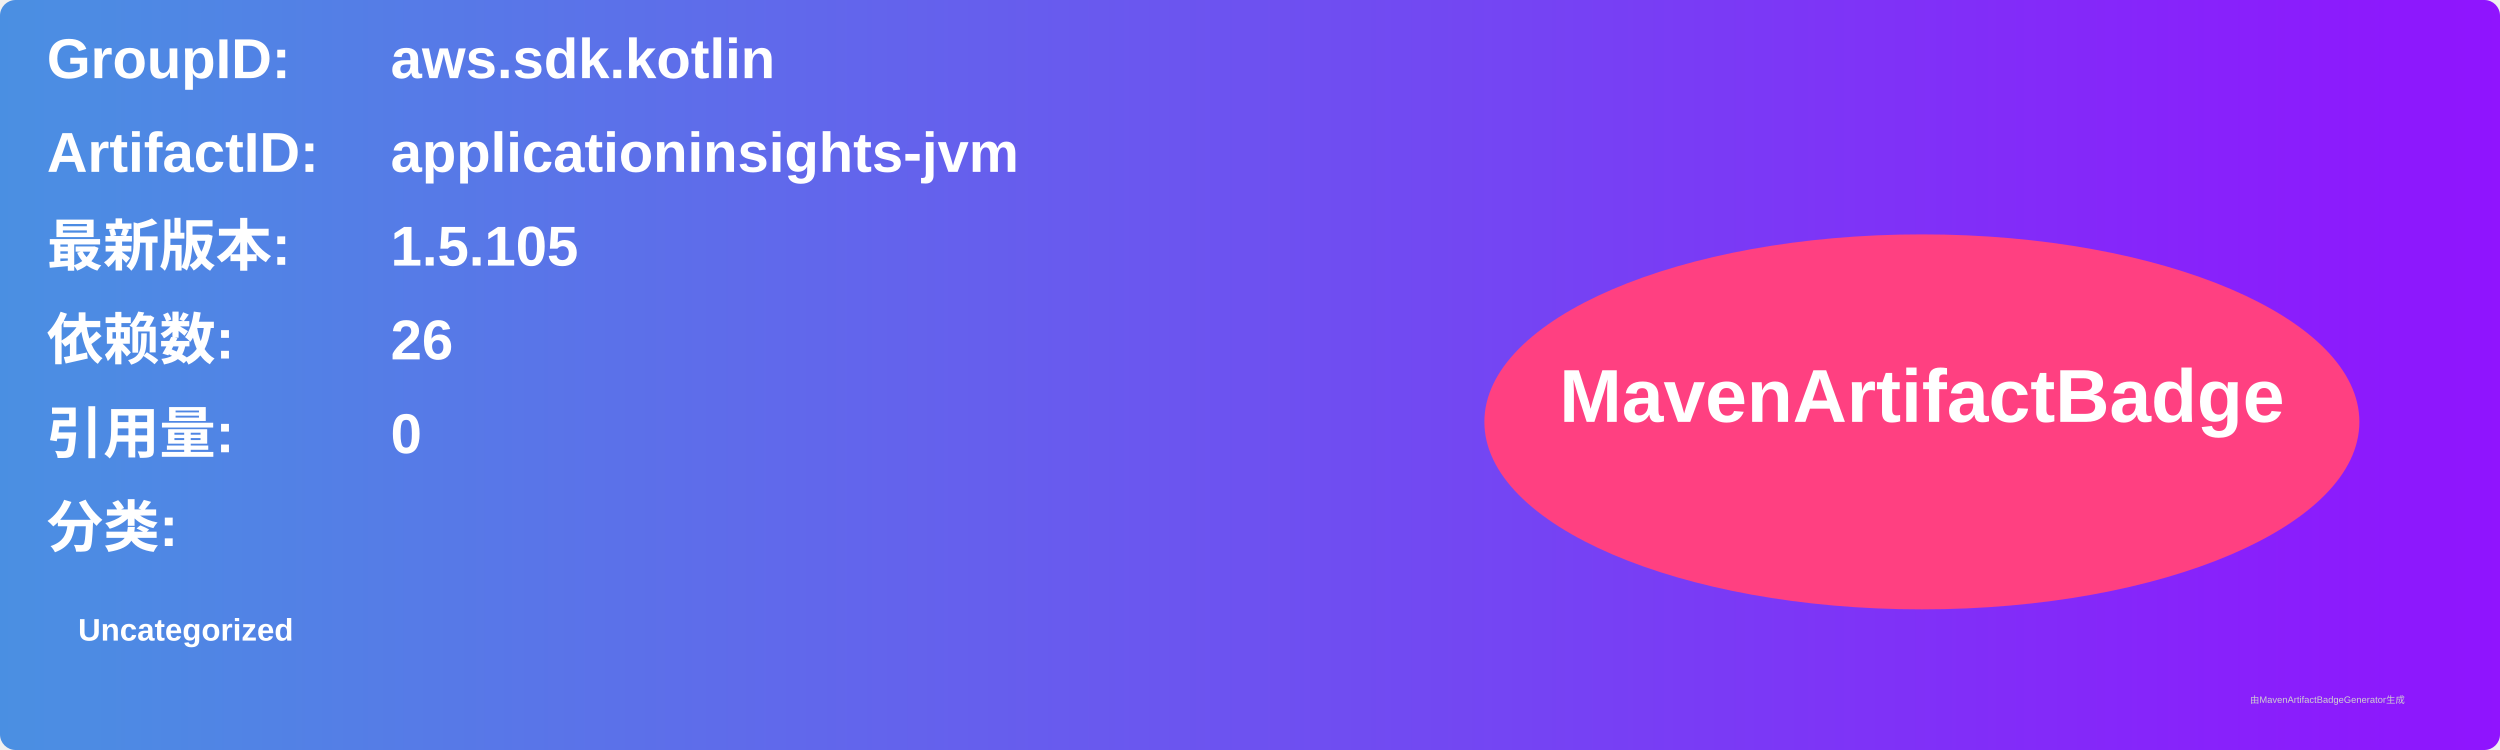
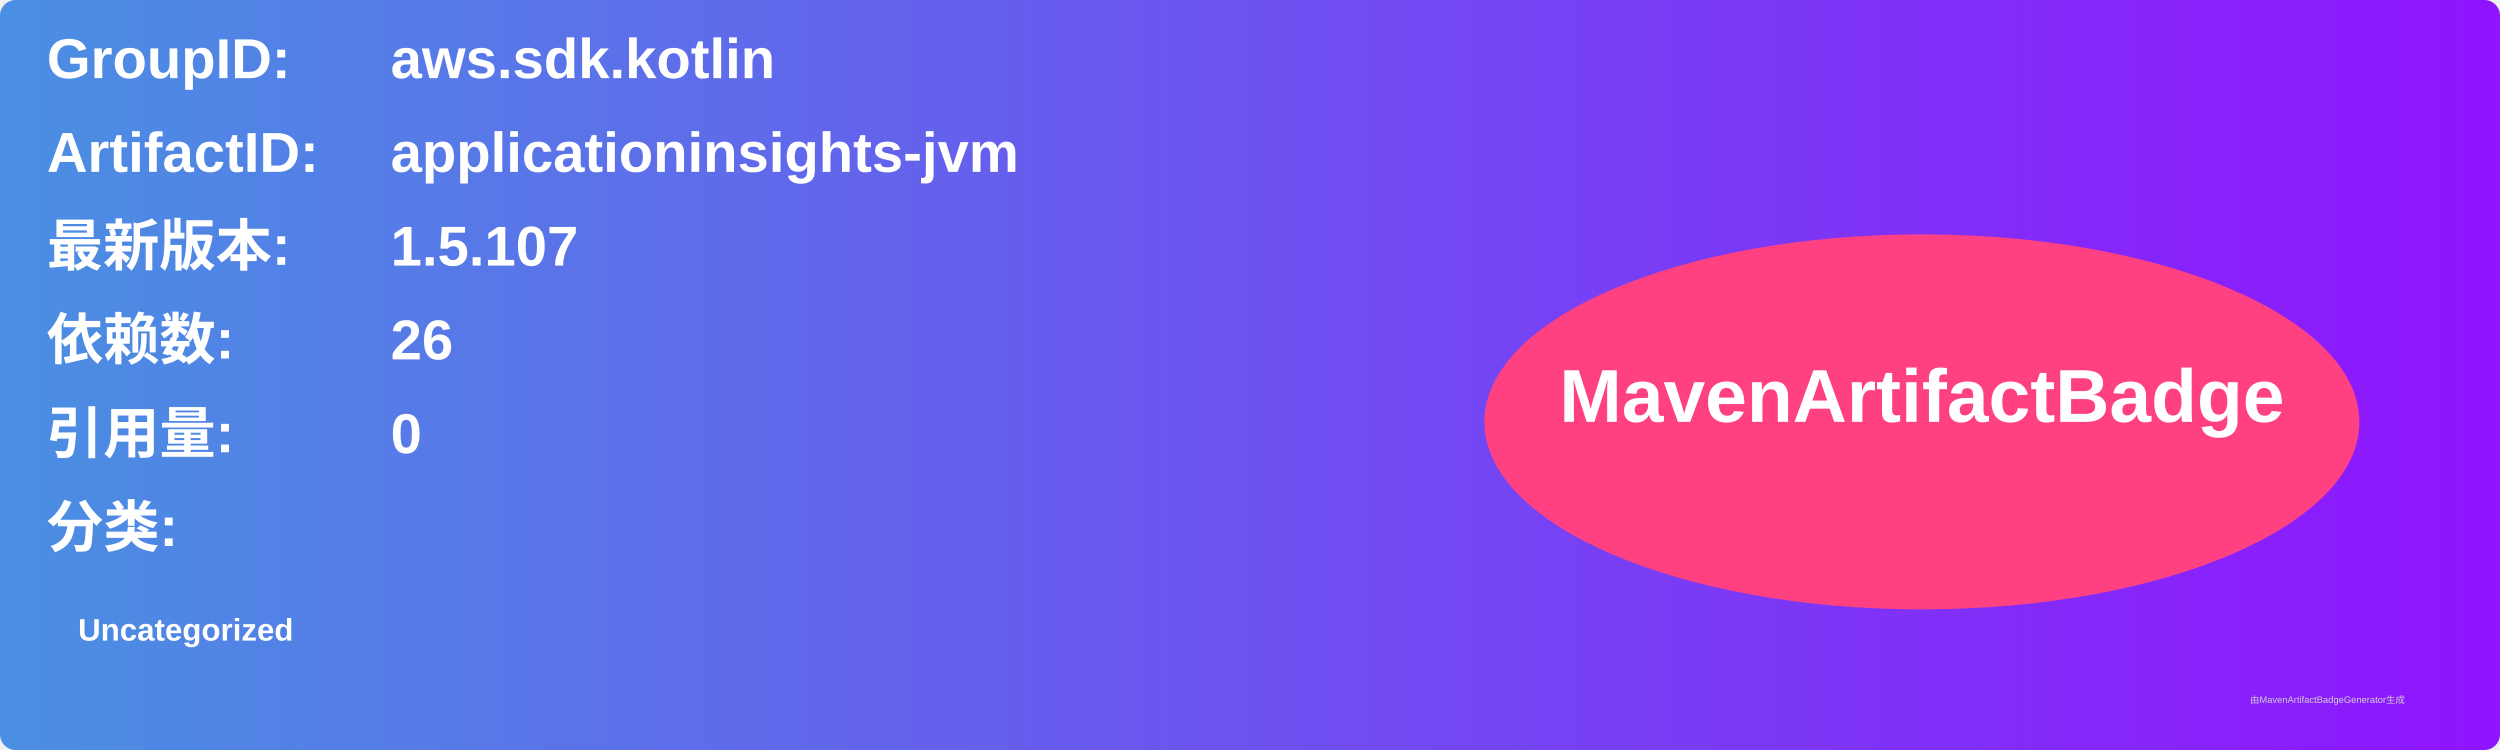
<svg xmlns="http://www.w3.org/2000/svg" width="800" height="240" viewBox="0 0 800 240">
  <linearGradient id="grad" x1="0%" y1="0%" x2="100%" y2="0%">
    <stop offset="0%" stop-color="#4a90e2" />
    <stop offset="100%" stop-color="#9013fe" />
  </linearGradient>
  <rect width="100%" height="100%" rx="5" ry="5" fill="url(#grad)" />
  <g transform="translate(15, 15)">
    <text x="0" y="10" font-family="Arial" font-size="18" fill="white" font-weight="bold" width="260">GroupID:</text>
    <text x="110" y="10" font-family="Arial" font-size="18" fill="white" font-weight="bold" width="460">aws.sdk.kotlin</text>
    <text x="0" y="40" font-family="Arial" font-size="18" fill="white" font-weight="bold" width="260">ArtifactID:</text>
    <text x="110" y="40" font-family="Arial" font-size="18" fill="white" font-weight="bold" width="460">applicationinsights-jvm</text>
    <text x="0" y="70" font-family="Arial" font-size="18" fill="white" font-weight="bold">最新版本:</text>
    <text x="110" y="70" font-family="Arial" font-size="18" fill="white" font-weight="bold">
-       <tspan font-weight="bold">1.5.105</tspan>
+       <tspan font-weight="bold">1.5.107</tspan>
    </text>
    <text x="0" y="100" font-family="Arial" font-size="18" fill="white" font-weight="bold">依赖数: </text>
    <text x="110" y="100" font-family="Arial" font-size="18" fill="white">
      <tspan font-weight="bold">26</tspan>
    </text>
    <text x="0" y="130" font-family="Arial" font-size="18" fill="white" font-weight="bold">引用量: </text>
    <text x="110" y="130" font-family="Arial" font-size="18" fill="white">
      <tspan font-weight="bold">0</tspan>
    </text>
    <text x="0" y="160" font-family="Arial" font-size="18" fill="white" font-weight="bold">分类:</text>
    <text x="10" y="190" font-family="Arial" font-size="10" fill="white">
      <tspan font-weight="bold">Uncategorized</tspan>
    </text>
    <ellipse cx="600" cy="120" rx="140" ry="60" fill="#ff4081" />
    <text x="600" y="120" text-anchor="middle" font-family="Arial" font-size="24" fill="white" font-weight="bold">MavenArtifactBadge</text>
  </g>
  <text x="720" y="225" font-family="Arial" font-size="3" fill="#d0d0d0">由MavenArtifactBadgeGenerator生成</text>
</svg>
